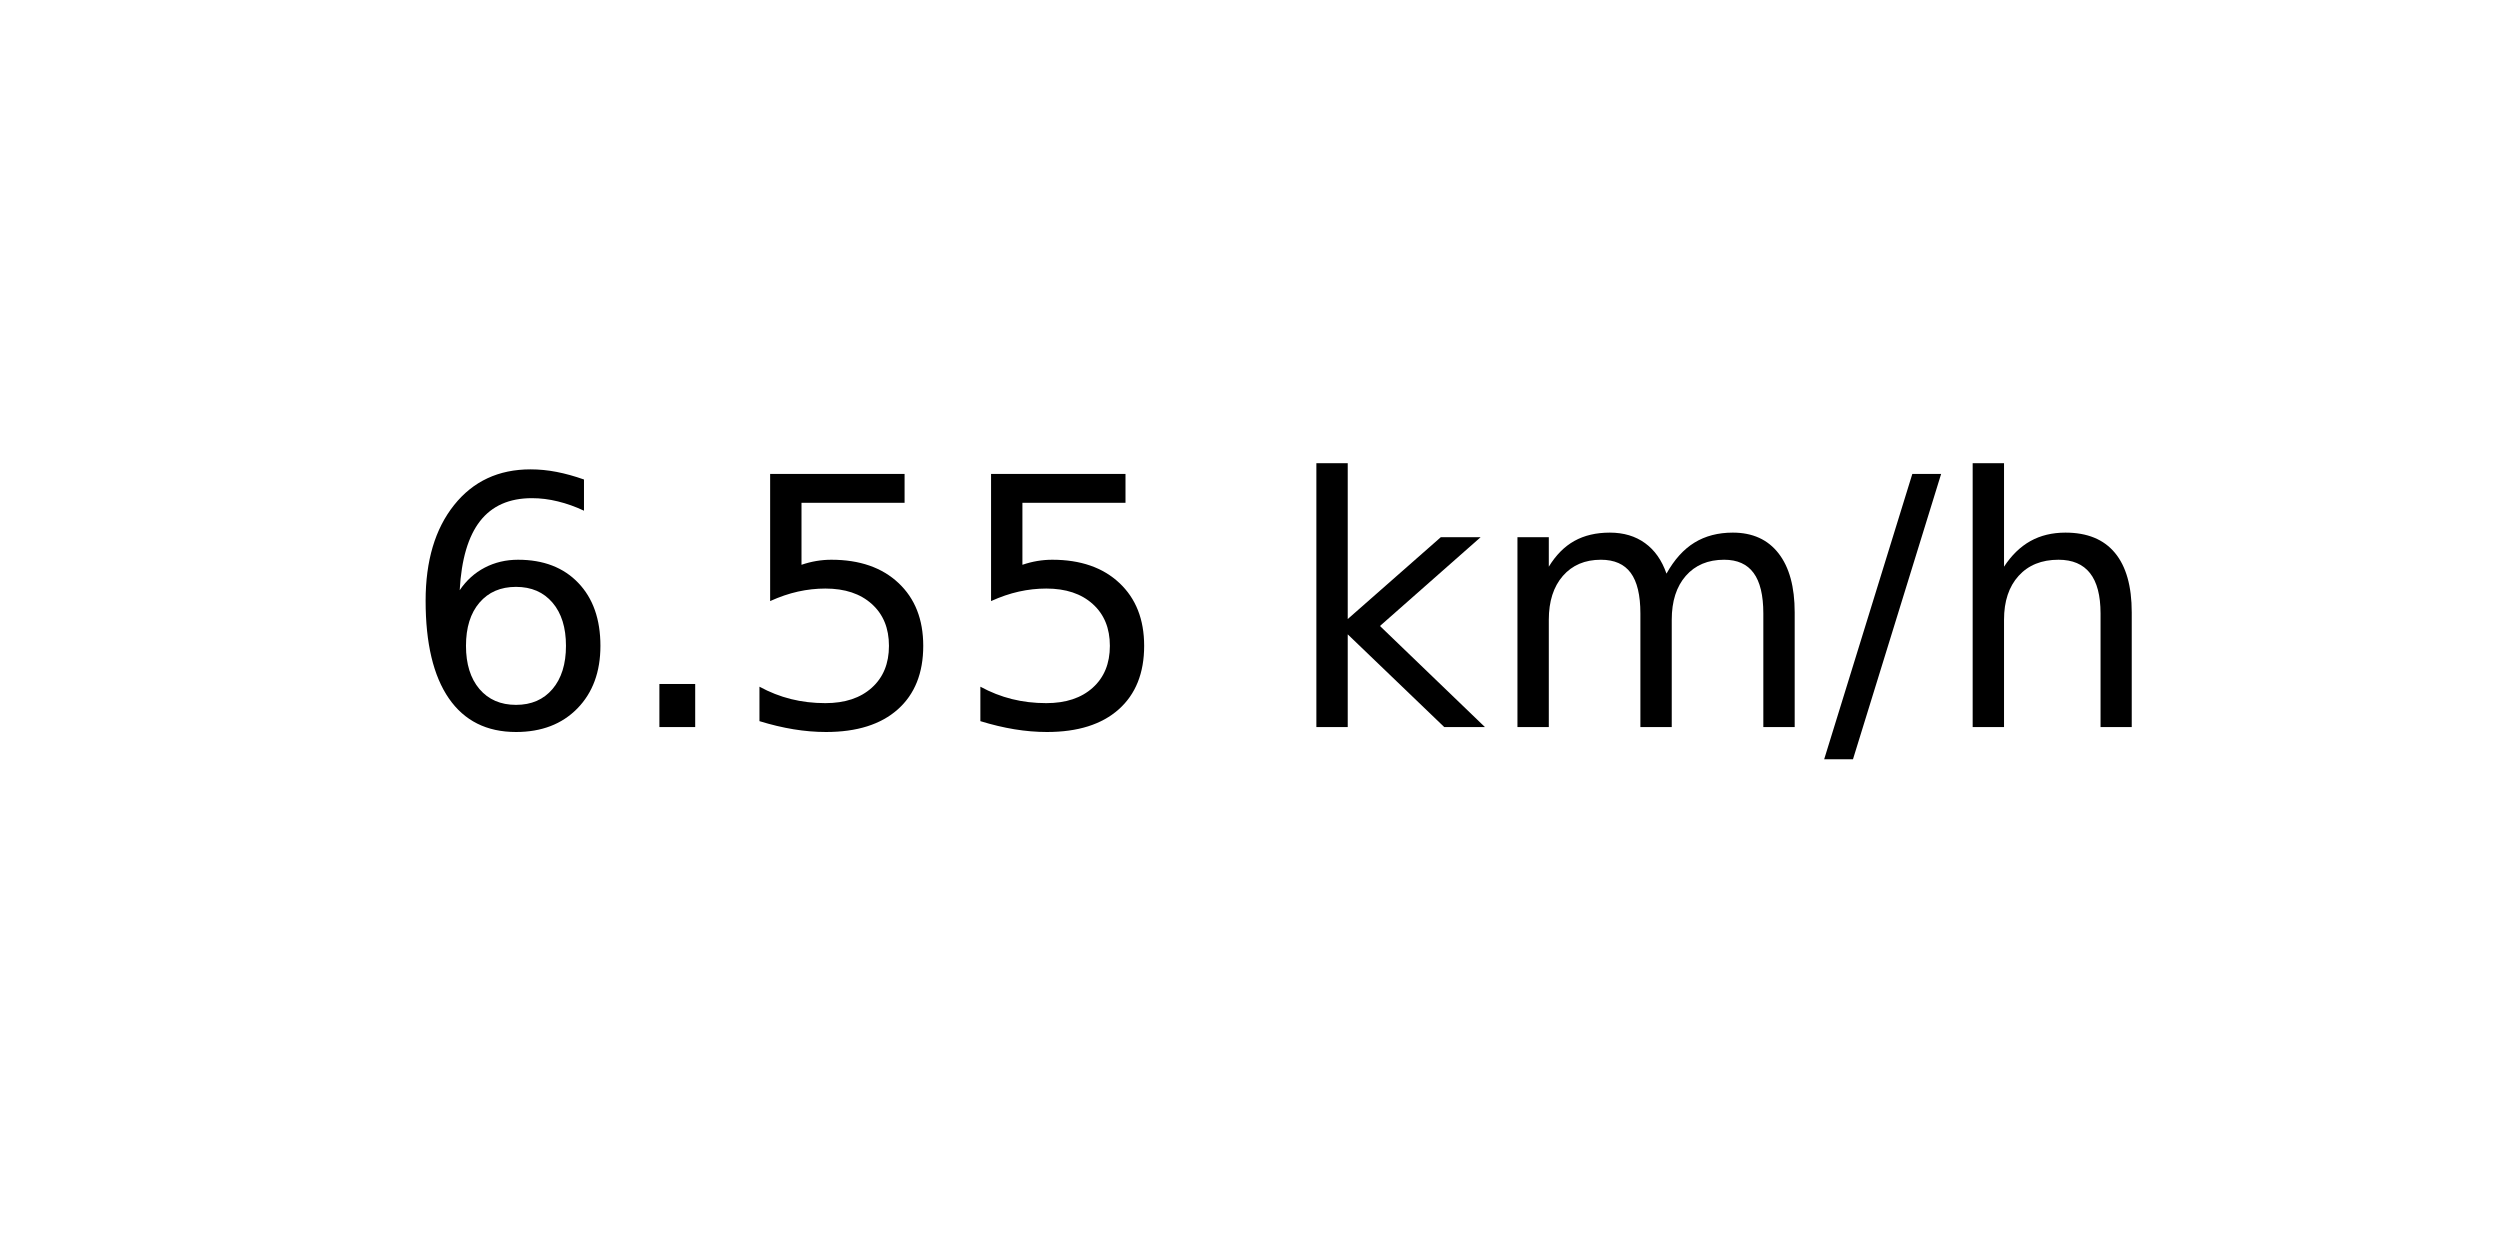
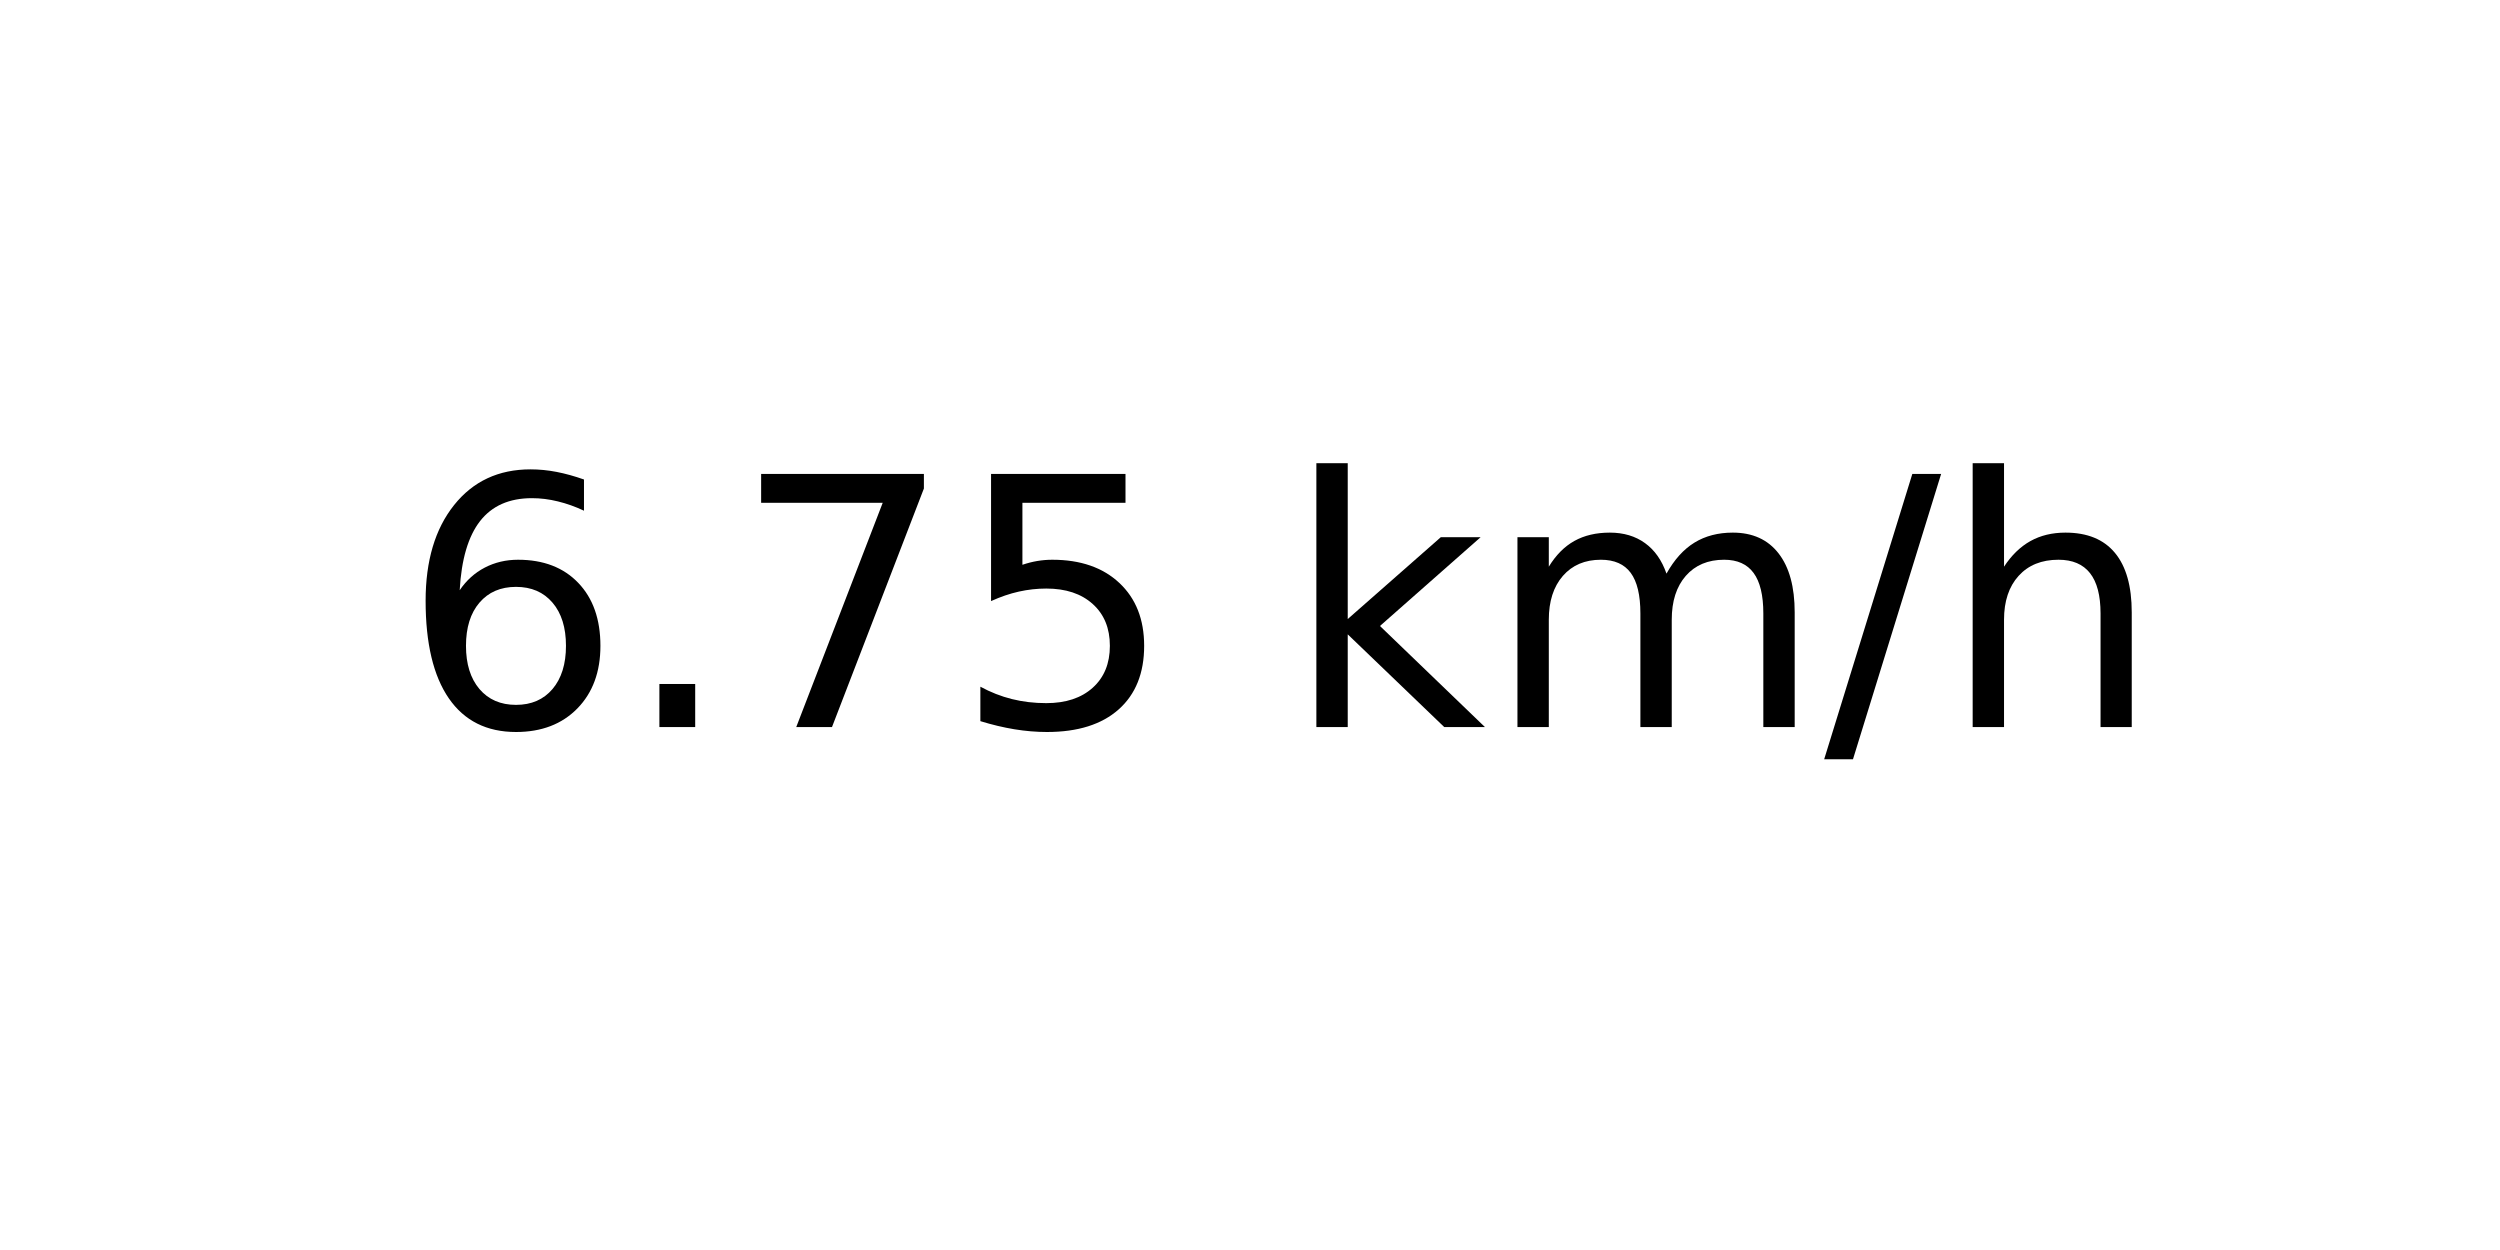
<svg xmlns="http://www.w3.org/2000/svg" xmlns:xlink="http://www.w3.org/1999/xlink" width="72pt" height="36pt" viewBox="0 0 72 36" version="1.1">
  <defs>
    <style type="text/css">*{stroke-linejoin: round; stroke-linecap: butt}</style>
  </defs>
  <g id="figure_1">
    <g id="axes_1">
      <g id="text_1">
        <g transform="translate(11.55937 20.93937) scale(0.1 -0.1)">
          <defs>
            <path id="DejaVuSans-36" d="M 2113 2584  Q 1688 2584 1439 2293  Q 1191 2003 1191 1497  Q 1191 994 1439 701  Q 1688 409 2113 409  Q 2538 409 2786 701  Q 3034 994 3034 1497  Q 3034 2003 2786 2293  Q 2538 2584 2113 2584  z M 3366 4563  L 3366 3988  Q 3128 4100 2886 4159  Q 2644 4219 2406 4219  Q 1781 4219 1451 3797  Q 1122 3375 1075 2522  Q 1259 2794 1537 2939  Q 1816 3084 2150 3084  Q 2853 3084 3261 2657  Q 3669 2231 3669 1497  Q 3669 778 3244 343  Q 2819 -91 2113 -91  Q 1303 -91 875 529  Q 447 1150 447 2328  Q 447 3434 972 4092  Q 1497 4750 2381 4750  Q 2619 4750 2861 4703  Q 3103 4656 3366 4563  z " transform="scale(0.015625)" />
            <path id="DejaVuSans-2e" d="M 684 794  L 1344 794  L 1344 0  L 684 0  L 684 794  z " transform="scale(0.015625)" />
+             <path id="DejaVuSans-37" d="M 525 4666  L 3525 4666  L 3525 4397  L 1831 0  L 1172 0  L 2766 4134  L 525 4134  L 525 4666  z " transform="scale(0.015625)" />
            <path id="DejaVuSans-35" d="M 691 4666  L 3169 4666  L 3169 4134  L 1269 4134  L 1269 2991  Q 1406 3038 1543 3061  Q 1681 3084 1819 3084  Q 2600 3084 3056 2656  Q 3513 2228 3513 1497  Q 3513 744 3044 326  Q 2575 -91 1722 -91  Q 1428 -91 1123 -41  Q 819 9 494 109  L 494 744  Q 775 591 1075 516  Q 1375 441 1709 441  Q 2250 441 2565 725  Q 2881 1009 2881 1497  Q 2881 1984 2565 2268  Q 2250 2553 1709 2553  Q 1456 2553 1204 2497  Q 953 2441 691 2322  L 691 4666  z " transform="scale(0.015625)" />
            <path id="DejaVuSans-20" transform="scale(0.015625)" />
            <path id="DejaVuSans-6b" d="M 581 4863  L 1159 4863  L 1159 1991  L 2875 3500  L 3609 3500  L 1753 1863  L 3688 0  L 2938 0  L 1159 1709  L 1159 0  L 581 0  L 581 4863  z " transform="scale(0.015625)" />
            <path id="DejaVuSans-6d" d="M 3328 2828  Q 3544 3216 3844 3400  Q 4144 3584 4550 3584  Q 5097 3584 5394 3201  Q 5691 2819 5691 2113  L 5691 0  L 5113 0  L 5113 2094  Q 5113 2597 4934 2840  Q 4756 3084 4391 3084  Q 3944 3084 3684 2787  Q 3425 2491 3425 1978  L 3425 0  L 2847 0  L 2847 2094  Q 2847 2600 2669 2842  Q 2491 3084 2119 3084  Q 1678 3084 1418 2786  Q 1159 2488 1159 1978  L 1159 0  L 581 0  L 581 3500  L 1159 3500  L 1159 2956  Q 1356 3278 1631 3431  Q 1906 3584 2284 3584  Q 2666 3584 2933 3390  Q 3200 3197 3328 2828  z " transform="scale(0.015625)" />
            <path id="DejaVuSans-2f" d="M 1625 4666  L 2156 4666  L 531 -594  L 0 -594  L 1625 4666  z " transform="scale(0.015625)" />
            <path id="DejaVuSans-68" d="M 3513 2113  L 3513 0  L 2938 0  L 2938 2094  Q 2938 2591 2744 2837  Q 2550 3084 2163 3084  Q 1697 3084 1428 2787  Q 1159 2491 1159 1978  L 1159 0  L 581 0  L 581 4863  L 1159 4863  L 1159 2956  Q 1366 3272 1645 3428  Q 1925 3584 2291 3584  Q 2894 3584 3203 3211  Q 3513 2838 3513 2113  z " transform="scale(0.015625)" />
          </defs>
          <use xlink:href="#DejaVuSans-36" />
          <use xlink:href="#DejaVuSans-2e" x="63.623" />
-           <use xlink:href="#DejaVuSans-35" x="95.41" />
+           <use xlink:href="#DejaVuSans-37" x="95.41" />
          <use xlink:href="#DejaVuSans-35" x="159.033" />
          <use xlink:href="#DejaVuSans-20" x="222.656" />
          <use xlink:href="#DejaVuSans-6b" x="254.443" />
          <use xlink:href="#DejaVuSans-6d" x="312.354" />
          <use xlink:href="#DejaVuSans-2f" x="409.766" />
          <use xlink:href="#DejaVuSans-68" x="443.457" />
        </g>
      </g>
    </g>
  </g>
</svg>
